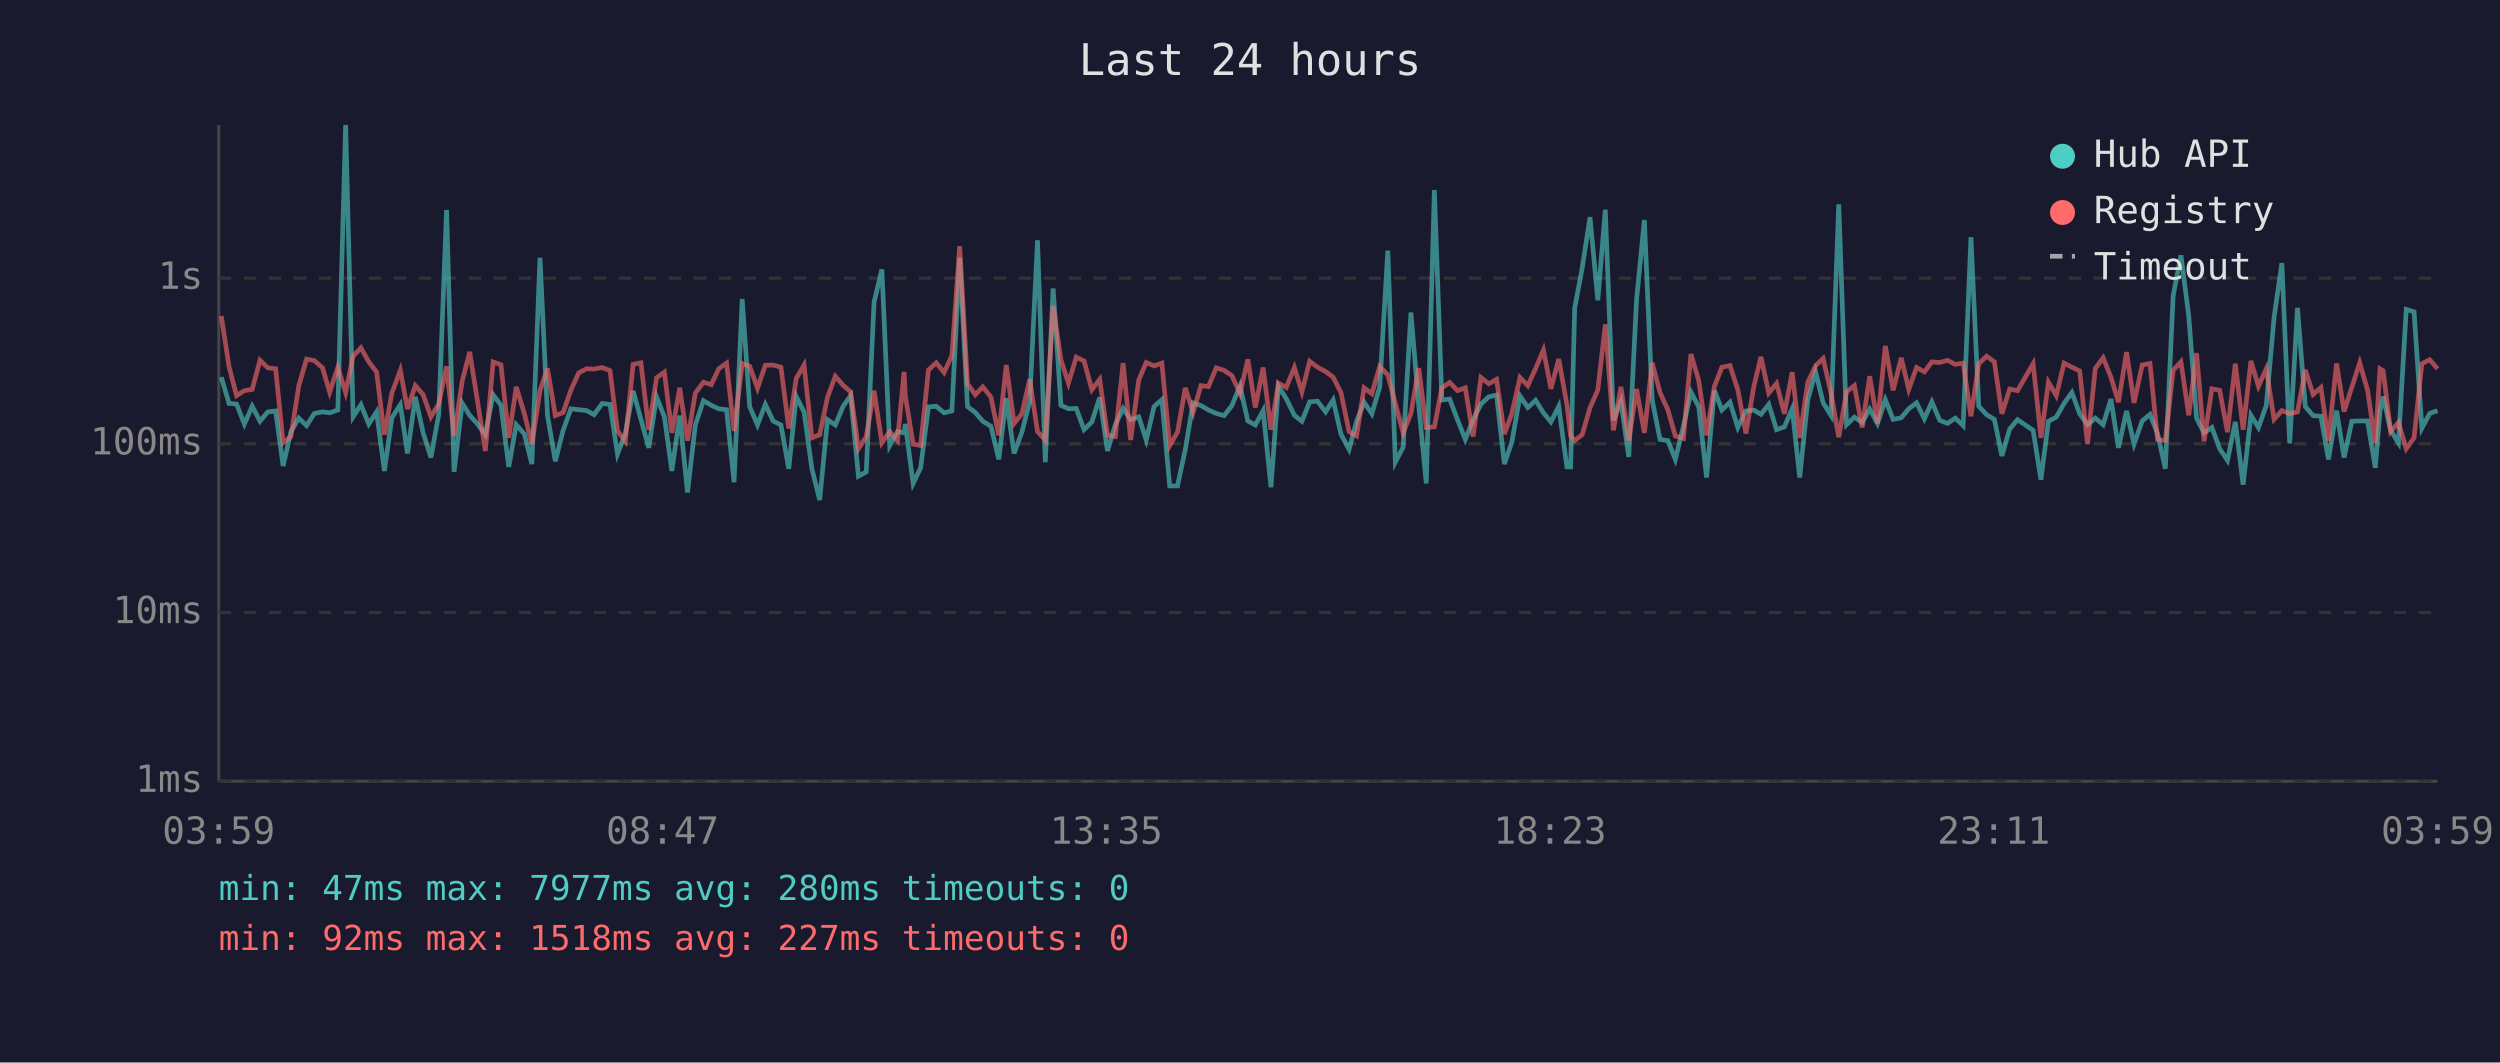
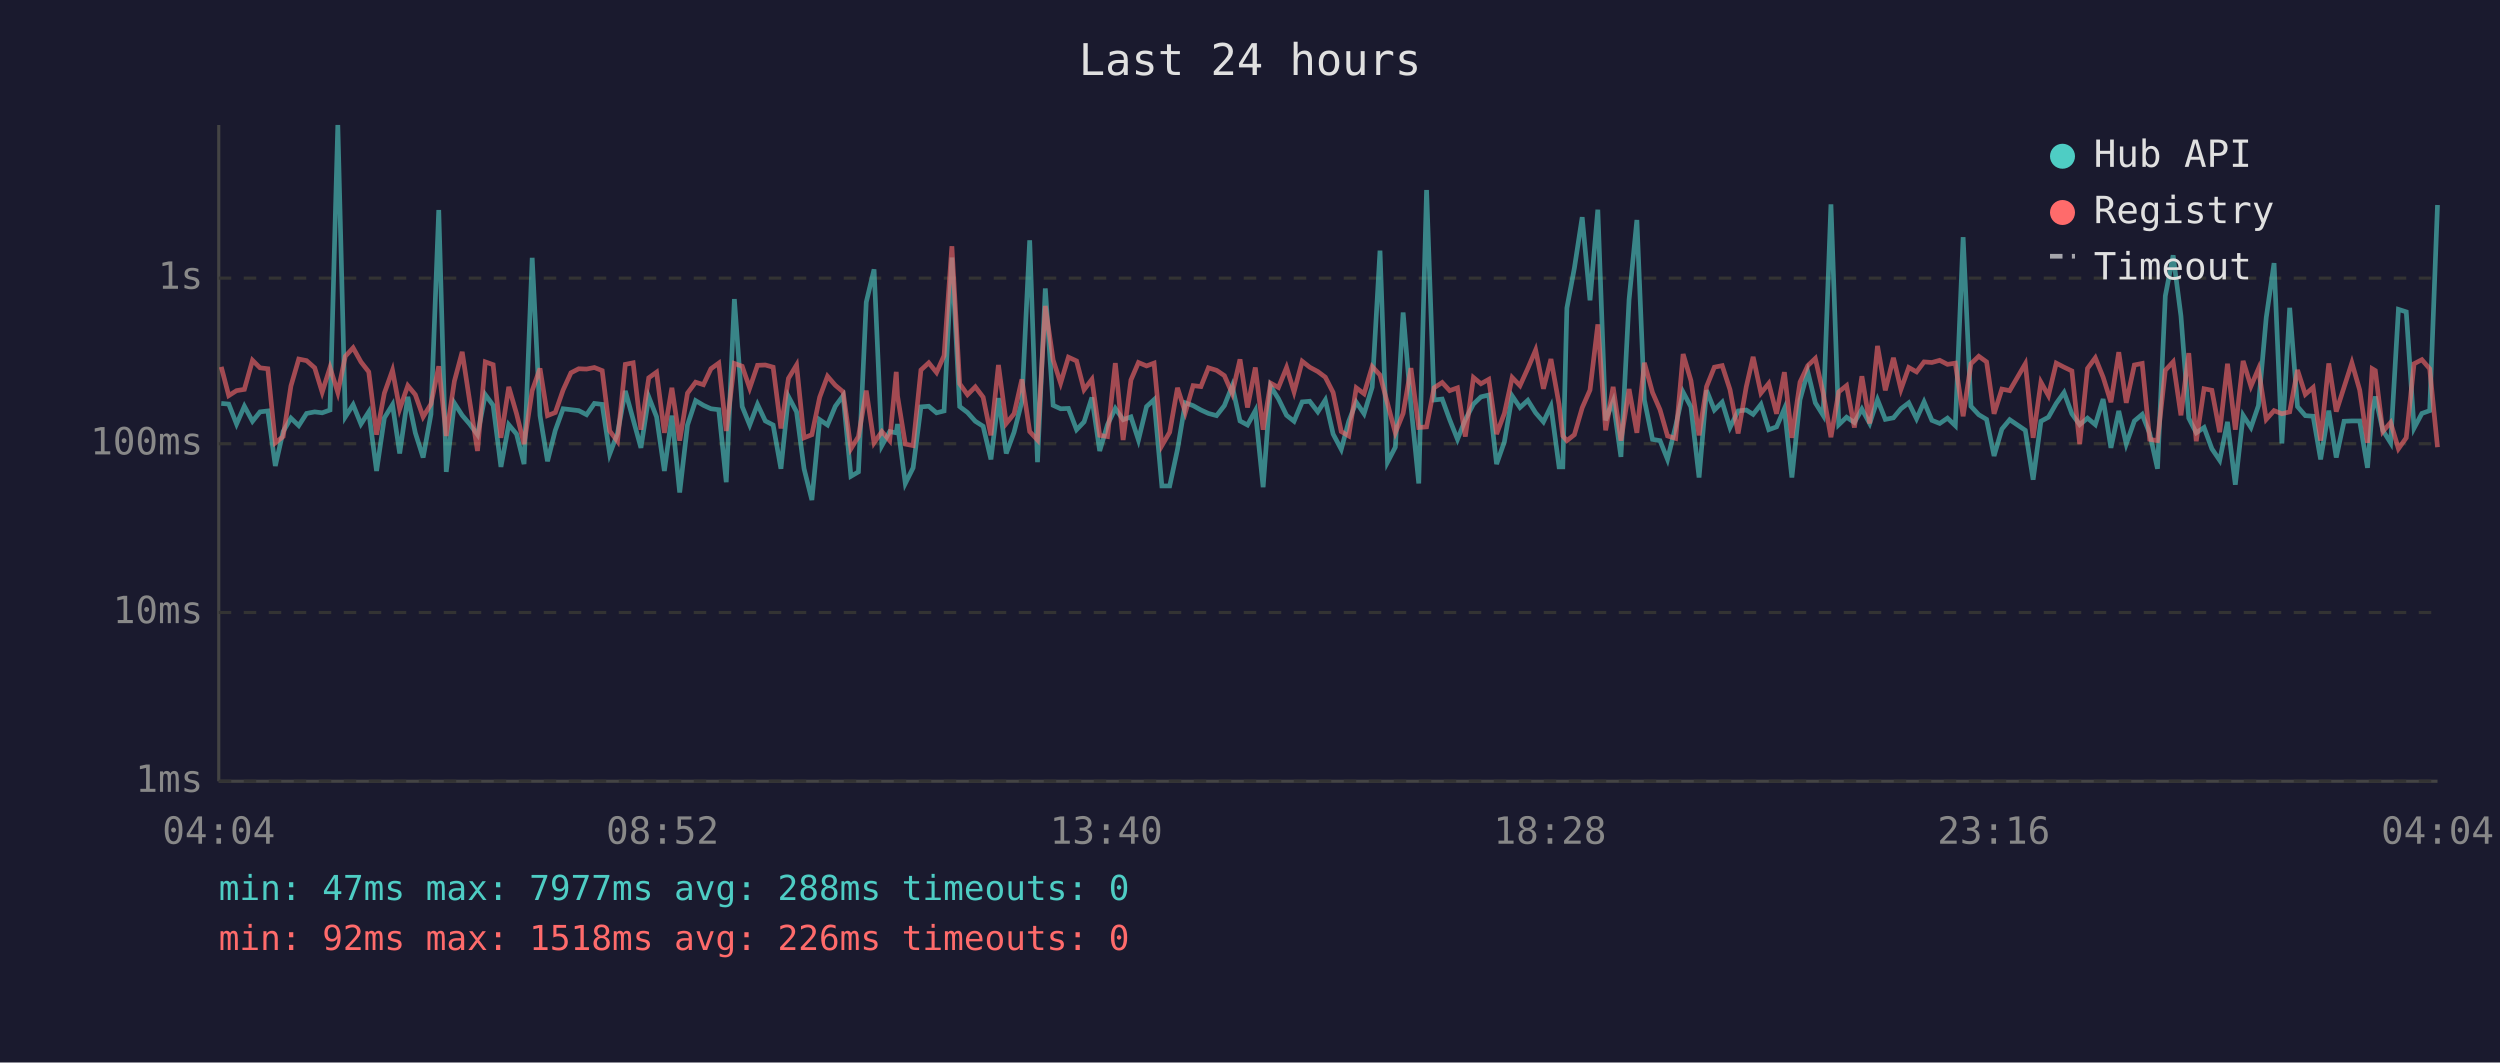
<svg xmlns="http://www.w3.org/2000/svg" viewBox="0 0 800 340" font-family="monospace" font-size="12">
  <rect width="800" height="340" fill="#1a1a2e" />
  <text x="400" y="24" fill="#e0e0e0" font-size="14" text-anchor="middle">Last 24 hours</text>
  <line x1="70" y1="40" x2="70" y2="250" stroke="#444" stroke-width="1" />
  <line x1="70" y1="250" x2="780" y2="250" stroke="#444" stroke-width="1" />
  <line x1="70" y1="250" x2="780" y2="250" stroke="#333" stroke-width="1" stroke-dasharray="4" />
  <text x="65" y="250" fill="#888" text-anchor="end" dominant-baseline="middle">1ms</text>
  <line x1="70" y1="196" x2="780" y2="196" stroke="#333" stroke-width="1" stroke-dasharray="4" />
  <text x="65" y="196" fill="#888" text-anchor="end" dominant-baseline="middle">10ms</text>
  <line x1="70" y1="142" x2="780" y2="142" stroke="#333" stroke-width="1" stroke-dasharray="4" />
  <text x="65" y="142" fill="#888" text-anchor="end" dominant-baseline="middle">100ms</text>
  <line x1="70" y1="89" x2="780" y2="89" stroke="#333" stroke-width="1" stroke-dasharray="4" />
  <text x="65" y="89" fill="#888" text-anchor="end" dominant-baseline="middle">1s</text>
-   <text x="70" y="270" fill="#888" text-anchor="middle">03:59</text>
-   <text x="212" y="270" fill="#888" text-anchor="middle">08:47</text>
-   <text x="354" y="270" fill="#888" text-anchor="middle">13:35</text>
-   <text x="496" y="270" fill="#888" text-anchor="middle">18:23</text>
-   <text x="638" y="270" fill="#888" text-anchor="middle">23:11</text>
-   <text x="780" y="270" fill="#888" text-anchor="middle">03:59</text>
-   <polyline points="70.8,120.7 73.3,129.1 75.7,129.3 78.2,135.7 80.7,130.0 83.2,134.8 85.7,131.8 88.2,131.5 90.6,149.1 93.1,138.1 95.6,133.8 98.1,136.2 100.6,132.3 103.2,131.8 105.5,132.1 108.1,131.2 110.6,40.0 113.0,133.4 115.5,129.5 118.0,135.7 120.5,131.8 123.0,150.7 125.4,133.7 128.1,129.5 130.4,145.1 132.9,127.0 135.4,138.5 137.9,146.4 140.4,132.6 142.9,67.2 145.3,151.0 147.9,129.0 150.3,132.9 152.8,135.7 155.3,139.1 157.8,126.3 160.3,129.7 162.8,149.4 165.2,135.9 167.8,138.9 170.2,148.5 172.8,82.5 175.2,133.0 177.7,147.6 180.2,137.7 182.7,130.8 185.2,131.1 187.7,131.4 190.1,132.7 192.7,129.1 195.2,129.4 197.6,145.3 200.1,138.7 202.6,125.1 205.1,134.2 207.6,143.3 210.1,127.0 212.6,133.4 215.0,150.7 217.5,133.0 220.0,157.6 222.5,136.0 225.1,128.2 227.6,129.7 230.0,130.8 232.5,131.1 234.9,154.3 237.5,95.7 239.9,130.1 242.4,136.0 244.9,129.4 247.4,134.7 249.9,136.0 252.4,150.0 254.8,126.9 257.3,131.8 259.8,150.0 262.3,160.0 264.8,134.3 267.3,136.0 269.8,130.0 272.2,126.6 274.7,152.4 277.2,151.0 279.7,96.7 282.2,86.2 284.7,142.6 287.2,138.1 289.3,138.5 289.7,135.7 292.2,154.7 294.6,149.7 297.1,130.2 299.6,130.0 302.1,132.1 304.6,131.5 307.1,82.4 309.6,130.1 312.1,132.0 314.5,134.8 317.1,136.4 319.6,147.0 322.0,127.4 324.5,145.1 327.0,138.3 329.5,128.5 332.0,76.9 334.5,147.9 337.0,92.3 339.5,129.7 341.9,130.8 344.4,130.7 346.9,137.5 349.4,135.0 351.9,127.2 354.4,144.3 356.9,135.9 359.4,130.7 361.8,134.3 364.4,133.4 366.8,140.8 369.3,130.1 371.8,127.9 374.3,155.5 376.8,155.5 379.3,143.8 381.8,128.9 384.3,129.8 386.7,131.2 389.2,132.3 391.7,133.0 394.2,129.8 396.8,123.5 399.3,134.7 401.7,136.0 404.2,131.4 406.7,155.9 409.1,123.6 411.6,127.6 414.2,132.9 416.6,134.8 419.1,128.6 421.6,128.4 424.2,131.8 426.6,128.0 429.1,138.9 431.7,143.8 434.1,134.8 436.5,128.7 439.0,132.4 441.5,123.9 444.1,80.2 446.5,147.9 449.0,143.1 451.5,100.0 454.0,129.8 456.4,154.7 459.0,60.8 461.4,128.0 463.9,127.7 466.4,134.3 468.9,140.6 471.4,134.3 473.9,129.3 476.4,127.0 478.9,126.4 481.4,148.5 483.8,141.4 486.4,126.7 488.9,130.4 491.4,128.1 493.9,132.1 496.3,135.0 498.8,130.0 501.4,149.4 502.6,149.4 503.9,98.6 506.3,85.8 508.8,69.5 511.3,96.1 513.7,67.1 516.3,134.5 518.7,128.4 521.2,146.2 523.7,95.9 526.2,70.4 528.7,128.0 531.2,140.6 533.7,141.0 536.1,147.0 538.7,136.4 541.1,125.5 543.6,130.2 546.1,152.8 548.6,124.9 551.0,131.2 553.6,128.7 556.1,136.8 558.7,131.5 561.2,131.2 563.5,132.6 566.0,129.4 568.5,137.5 571.0,136.6 573.5,130.8 575.9,152.8 578.5,127.9 581.0,119.0 583.4,128.9 585.9,132.9 588.4,65.4 590.9,135.9 593.4,133.5 595.9,135.2 598.3,130.9 600.8,135.5 603.3,127.9 605.8,134.2 608.4,133.7 610.8,130.8 613.3,128.9 615.8,134.0 618.2,128.6 620.7,134.5 623.2,135.5 625.7,133.8 628.2,136.2 630.7,75.9 633.2,130.0 635.7,132.7 638.2,134.2 640.6,145.9 643.1,137.3 645.6,134.3 650.6,137.7 653.1,153.5 655.5,134.8 658.0,133.5 660.5,129.1 663.0,125.6 665.5,132.4 668.0,135.9 670.5,133.8 673.0,135.9 675.5,127.7 677.9,143.3 680.5,131.5 682.9,142.1 685.5,134.7 688.0,132.6 690.4,138.7 692.9,150.0 695.4,94.7 697.9,81.7 700.4,101.1 702.9,133.8 705.3,138.5 707.8,136.8 710.3,143.6 712.8,147.3 715.3,135.0 717.8,155.1 720.3,132.9 722.7,136.8 725.2,129.8 727.7,101.6 730.2,84.2 732.7,141.9 735.2,98.5 737.7,130.1 740.2,133.0 742.7,133.2 745.1,147.0 747.7,131.4 750.1,146.4 752.6,134.8 755.1,134.7 757.6,134.7 760.1,149.7 761.6,131.5 762.6,126.9 765.0,137.7 767.5,141.7 770.0,99.0 772.5,99.8 775.0,137.0 777.5,132.3 780.0,131.4" fill="none" stroke="#4ecdc4" stroke-width="1.5" opacity="0.6" />
-   <polyline points="70.8,101.1 73.3,117.4 75.7,126.6 78.2,125.0 80.7,124.6 83.2,115.3 85.7,117.7 88.2,118.0 90.6,141.7 93.1,139.7 95.6,123.5 98.1,114.9 100.6,115.4 103.2,117.7 105.5,125.5 108.1,117.6 110.6,125.6 113.0,114.0 115.5,111.3 118.0,115.8 120.5,119.0 123.0,139.1 125.4,125.8 128.1,118.5 130.4,130.9 132.9,123.4 135.4,126.3 137.9,133.4 140.4,129.3 142.9,117.2 145.3,139.5 147.9,122.0 150.3,112.6 152.8,128.4 155.3,144.3 157.8,115.8 160.3,116.7 162.8,140.1 165.2,123.8 167.8,132.4 170.2,142.1 172.8,125.0 175.2,117.9 177.7,133.0 180.2,132.0 182.7,124.8 185.2,119.3 187.7,118.0 190.1,118.1 192.7,117.6 195.2,118.6 197.6,137.9 200.1,141.2 202.6,116.6 205.1,116.1 207.6,137.5 210.1,120.9 212.6,119.1 215.0,138.5 217.5,124.1 220.0,141.0 222.5,125.8 225.1,122.3 227.6,123.1 230.0,118.0 232.5,116.2 234.9,137.9 237.5,116.3 239.9,117.2 242.4,124.2 244.9,116.9 247.4,116.8 249.9,117.5 252.4,137.1 254.8,121.1 257.3,116.8 259.8,140.1 262.3,139.1 264.8,127.1 267.3,120.4 269.8,123.3 272.2,125.4 274.7,143.6 277.2,139.7 279.7,125.0 282.2,141.7 284.7,138.1 287.2,141.0 289.3,119.0 289.7,126.7 292.2,142.1 294.6,142.6 297.1,118.4 299.6,116.1 302.1,119.2 304.6,113.8 307.1,78.8 309.6,122.8 312.1,126.3 314.5,123.8 317.1,127.1 319.6,139.3 322.0,116.8 324.5,135.5 327.0,132.4 329.5,121.4 332.0,138.1 334.5,140.8 337.0,97.9 339.5,115.2 341.9,122.6 344.4,114.3 346.9,115.5 349.4,124.7 351.9,121.4 354.4,139.3 356.9,139.7 359.4,116.2 361.8,140.8 364.4,121.6 366.8,116.0 369.3,117.1 371.8,116.2 374.3,142.6 376.8,138.3 379.3,124.1 381.8,132.0 384.3,123.4 386.7,123.7 389.2,117.7 391.7,118.5 394.2,120.2 396.8,125.9 399.3,115.0 401.7,130.4 404.2,117.6 406.7,137.5 409.1,122.6 411.6,124.0 414.2,117.6 416.6,125.4 419.1,115.6 421.6,117.5 424.2,118.9 426.6,120.7 429.1,125.6 431.7,138.1 434.1,139.5 436.5,124.1 439.0,126.0 441.5,117.3 444.1,120.0 446.5,129.1 449.0,138.5 451.5,132.3 454.0,117.8 456.4,136.8 459.0,136.6 461.4,124.1 463.9,122.4 466.4,125.0 468.9,124.1 471.4,139.7 473.9,120.8 476.4,122.8 478.9,121.4 481.4,138.9 483.8,132.3 486.4,120.8 488.9,123.4 491.4,117.9 493.9,112.0 496.3,124.4 498.8,114.9 501.4,129.4 502.6,139.5 503.9,141.0 506.3,139.1 508.8,130.5 511.3,124.8 513.7,103.8 516.3,137.7 518.7,123.8 521.2,141.0 523.7,124.5 526.2,138.5 528.7,116.1 531.2,125.6 533.7,131.1 536.1,139.5 538.7,140.3 541.1,113.3 543.6,121.8 546.1,139.3 548.6,123.7 551.0,117.5 553.6,117.0 556.1,124.7 558.7,138.7 561.2,123.8 563.5,114.2 566.0,125.8 568.5,122.7 571.0,132.4 573.5,119.1 575.9,140.1 578.5,122.3 581.0,117.0 583.4,114.7 585.9,125.7 588.4,139.9 590.9,125.4 593.4,123.4 595.9,136.8 598.3,120.4 600.8,135.5 603.3,110.7 605.8,124.9 608.4,114.5 610.8,124.6 613.3,117.6 615.8,119.0 618.2,115.8 620.7,116.0 623.2,115.3 625.7,116.6 628.2,116.2 630.7,133.2 633.2,116.4 635.7,114.0 638.2,115.8 640.6,132.4 643.1,124.5 645.6,125.0 650.6,116.4 653.1,140.1 655.5,122.3 658.0,126.6 660.5,116.2 663.0,117.5 665.5,118.7 668.0,142.1 670.5,117.9 673.0,114.5 675.5,120.7 677.9,128.7 680.5,112.7 682.9,128.9 685.5,116.8 688.0,116.3 690.4,140.6 692.9,141.0 695.4,118.5 697.9,115.8 700.4,132.9 702.9,113.0 705.3,141.2 707.8,124.4 710.3,124.9 712.8,138.3 715.3,116.4 717.8,137.5 720.3,115.5 722.7,123.6 725.2,118.0 727.7,134.2 730.2,131.4 732.7,132.4 735.2,131.8 737.7,118.4 740.2,126.2 742.7,124.0 745.1,141.0 747.7,116.3 750.1,131.7 752.6,123.9 755.1,116.1 757.6,124.8 760.1,141.7 761.6,118.0 762.6,118.6 765.0,138.1 767.5,135.2 770.0,143.6 772.5,140.1 775.0,116.4 777.5,115.1 780.0,118.0" fill="none" stroke="#ff6b6b" stroke-width="1.5" opacity="0.6" />
+   <text x="70" y="270" fill="#888" text-anchor="middle">04:04</text>
+   <text x="212" y="270" fill="#888" text-anchor="middle">08:52</text>
+   <text x="354" y="270" fill="#888" text-anchor="middle">13:40</text>
+   <text x="496" y="270" fill="#888" text-anchor="middle">18:28</text>
+   <text x="638" y="270" fill="#888" text-anchor="middle">23:16</text>
+   <text x="780" y="270" fill="#888" text-anchor="middle">04:04</text>
+   <polyline points="70.8,129.1 73.2,129.3 75.7,135.7 78.2,130.0 80.8,134.8 83.2,131.8 85.7,131.5 88.1,149.1 90.6,138.1 93.1,133.8 95.6,136.2 98.1,132.3 100.7,131.8 103.1,132.1 105.6,131.2 108.1,40.0 110.5,133.4 113.0,129.5 115.5,135.7 118.0,131.8 120.5,150.7 123.0,133.7 125.6,129.5 127.9,145.1 130.5,127.0 132.9,138.5 135.4,146.4 137.9,132.6 140.4,67.2 142.8,151.0 145.4,129.0 147.9,132.9 150.3,135.7 152.8,139.1 155.3,126.3 157.8,129.7 160.3,149.4 162.8,135.9 165.3,138.9 167.7,148.5 170.3,82.5 172.8,133.0 175.2,147.6 177.7,137.7 180.2,130.8 182.7,131.1 185.2,131.4 187.7,132.7 190.2,129.1 192.7,129.4 195.1,145.3 197.6,138.7 200.1,125.1 202.6,134.2 205.1,143.3 207.6,127.0 210.1,133.4 212.6,150.7 215.0,133.0 217.5,157.6 220.0,136.0 222.6,128.2 225.1,129.7 227.5,130.8 230.0,131.1 232.4,154.3 235.0,95.7 237.5,130.1 239.9,136.0 242.4,129.4 244.9,134.7 247.4,136.0 249.9,150.0 252.3,126.9 254.9,131.8 257.3,150.0 259.8,160.0 262.3,134.3 264.8,136.0 267.3,130.0 269.8,126.6 272.3,152.4 274.7,151.0 277.2,96.7 279.7,86.2 282.2,142.6 284.7,138.1 286.8,138.5 287.2,135.7 289.7,154.7 292.2,149.7 294.7,130.2 297.2,130.0 299.7,132.1 302.1,131.5 304.6,82.4 307.1,130.1 309.6,132.0 312.1,134.8 314.6,136.4 317.1,147.0 319.5,127.4 322.0,145.1 324.5,138.3 327.0,128.5 329.5,76.9 332.0,147.9 334.5,92.3 337.0,129.7 339.4,130.8 341.9,130.7 344.5,137.5 346.9,135.0 349.4,127.2 351.9,144.3 354.4,135.9 356.9,130.7 359.4,134.3 361.9,133.4 364.3,140.8 366.9,130.1 369.3,127.9 371.8,155.5 374.3,155.5 376.8,143.8 379.3,128.9 381.8,129.8 384.3,131.2 386.7,132.3 389.3,133.0 391.8,129.8 394.3,123.5 396.8,134.7 399.2,136.0 401.7,131.4 404.2,155.9 406.6,123.6 409.1,127.6 411.7,132.9 414.1,134.8 416.7,128.6 419.1,128.4 421.7,131.8 424.1,128.0 426.6,138.9 429.2,143.8 431.6,134.8 434.0,128.7 436.5,132.4 439.1,123.9 441.6,80.2 444.0,147.9 446.5,143.1 449.0,100.0 451.5,129.8 454.0,154.7 456.5,60.8 458.9,128.0 461.5,127.7 463.9,134.3 466.4,140.6 468.9,134.3 471.5,129.3 473.9,127.0 476.4,126.4 478.9,148.5 481.4,141.4 483.9,126.7 486.4,130.4 488.9,128.1 491.4,132.1 493.9,135.0 496.3,130.0 498.9,149.4 500.1,149.4 501.4,98.6 503.8,85.8 506.3,69.5 508.8,96.1 511.3,67.1 513.8,134.5 516.2,128.4 518.7,146.2 521.3,95.9 523.8,70.4 526.2,128.0 528.8,140.6 531.2,141.0 533.6,147.0 536.2,136.4 538.6,125.5 541.1,130.2 543.7,152.8 546.1,124.9 548.6,131.2 551.1,128.7 553.6,136.8 556.2,131.5 558.8,131.2 561.0,132.6 563.5,129.4 566.0,137.5 568.5,136.6 571.0,130.8 573.4,152.8 576.0,127.9 578.5,119.0 580.9,128.9 583.4,132.9 585.9,65.4 588.4,135.9 590.9,133.5 593.4,135.2 595.8,130.9 598.3,135.5 600.8,127.9 603.3,134.2 605.9,133.7 608.3,130.8 610.8,128.9 613.3,134.0 615.7,128.6 618.2,134.5 620.7,135.5 623.2,133.8 625.7,136.2 628.2,75.9 630.7,130.0 633.2,132.7 635.7,134.2 638.1,145.9 640.6,137.3 643.1,134.3 648.1,137.7 650.6,153.5 653.1,134.8 655.5,133.5 658.0,129.1 660.5,125.6 663.0,132.4 665.5,135.9 668.0,133.8 670.5,135.9 673.0,127.7 675.5,143.3 678.0,131.5 680.4,142.1 683.0,134.7 685.5,132.6 687.9,138.7 690.4,150.0 692.9,94.7 695.4,81.7 697.9,101.1 700.4,133.8 702.8,138.5 705.3,136.8 707.8,143.6 710.3,147.3 712.8,135.0 715.3,155.1 717.8,132.9 720.3,136.8 722.7,129.8 725.2,101.6 727.7,84.2 730.2,141.9 732.7,98.5 735.2,130.1 737.7,133.0 740.2,133.2 742.6,147.0 745.2,131.4 747.6,146.4 750.1,134.8 752.6,134.7 755.1,134.7 757.6,149.7 759.1,131.5 760.1,126.9 762.5,137.7 765.0,141.7 767.5,99.0 770.0,99.8 772.5,137.0 775.0,132.3 777.5,131.4 780.0,65.6" fill="none" stroke="#4ecdc4" stroke-width="1.5" opacity="0.6" />
+   <polyline points="70.8,117.4 73.2,126.6 75.7,125.0 78.2,124.6 80.8,115.3 83.2,117.7 85.7,118.0 88.1,141.7 90.6,139.7 93.1,123.5 95.6,114.9 98.1,115.4 100.7,117.7 103.1,125.5 105.6,117.6 108.1,125.6 110.5,114.0 113.0,111.3 115.5,115.8 118.0,119.0 120.5,139.1 123.0,125.8 125.6,118.5 127.9,130.9 130.5,123.4 132.9,126.3 135.4,133.4 137.9,129.3 140.4,117.2 142.8,139.5 145.4,122.0 147.9,112.6 150.3,128.4 152.8,144.3 155.3,115.8 157.8,116.7 160.3,140.1 162.8,123.8 165.3,132.4 167.7,142.1 170.3,125.0 172.8,117.9 175.2,133.0 177.7,132.0 180.2,124.8 182.7,119.3 185.2,118.0 187.7,118.1 190.2,117.6 192.7,118.6 195.1,137.9 197.6,141.2 200.1,116.6 202.6,116.1 205.1,137.5 207.6,120.9 210.1,119.1 212.6,138.5 215.0,124.1 217.5,141.0 220.0,125.8 222.6,122.3 225.1,123.1 227.5,118.0 230.0,116.2 232.4,137.9 235.0,116.3 237.5,117.2 239.9,124.2 242.4,116.9 244.9,116.8 247.4,117.5 249.9,137.1 252.3,121.1 254.9,116.8 257.3,140.1 259.8,139.1 262.3,127.1 264.8,120.4 267.3,123.3 269.8,125.4 272.3,143.6 274.7,139.7 277.2,125.0 279.7,141.7 282.2,138.1 284.7,141.0 286.8,119.0 287.2,126.7 289.7,142.1 292.2,142.6 294.7,118.4 297.2,116.1 299.7,119.2 302.1,113.8 304.6,78.8 307.1,122.8 309.6,126.3 312.1,123.8 314.6,127.1 317.1,139.3 319.5,116.8 322.0,135.5 324.5,132.4 327.0,121.4 329.5,138.1 332.0,140.8 334.5,97.9 337.0,115.2 339.4,122.6 341.9,114.3 344.5,115.5 346.9,124.7 349.4,121.4 351.9,139.3 354.4,139.7 356.9,116.2 359.4,140.8 361.9,121.6 364.3,116.0 366.9,117.1 369.3,116.2 371.8,142.6 374.3,138.3 376.8,124.1 379.3,132.0 381.8,123.4 384.3,123.7 386.7,117.7 389.3,118.5 391.8,120.2 394.3,125.9 396.8,115.0 399.2,130.4 401.7,117.6 404.2,137.5 406.6,122.6 409.1,124.0 411.7,117.6 414.1,125.4 416.7,115.6 419.1,117.5 421.7,118.9 424.1,120.7 426.6,125.6 429.2,138.1 431.6,139.5 434.0,124.1 436.5,126.0 439.1,117.3 441.6,120.0 444.0,129.1 446.5,138.5 449.0,132.3 451.5,117.8 454.0,136.8 456.5,136.6 458.9,124.1 461.5,122.4 463.9,125.0 466.4,124.1 468.9,139.7 471.5,120.8 473.9,122.8 476.4,121.4 478.9,138.9 481.4,132.3 483.9,120.8 486.4,123.4 488.9,117.9 491.4,112.0 493.9,124.4 496.3,114.9 498.9,129.4 500.1,139.5 501.4,141.0 503.8,139.1 506.3,130.5 508.8,124.8 511.3,103.8 513.8,137.7 516.2,123.8 518.7,141.0 521.3,124.5 523.8,138.5 526.2,116.1 528.8,125.6 531.2,131.1 533.6,139.5 536.2,140.3 538.6,113.3 541.1,121.8 543.7,139.3 546.1,123.7 548.6,117.5 551.1,117.0 553.6,124.7 556.2,138.7 558.8,123.8 561.0,114.2 563.5,125.8 566.0,122.7 568.5,132.4 571.0,119.1 573.4,140.1 576.0,122.3 578.5,117.0 580.9,114.7 583.4,125.7 585.9,139.9 588.4,125.4 590.9,123.4 593.4,136.8 595.8,120.4 598.3,135.5 600.8,110.7 603.3,124.9 605.9,114.5 608.3,124.6 610.8,117.6 613.3,119.0 615.7,115.8 618.2,116.0 620.7,115.3 623.2,116.6 625.7,116.2 628.2,133.2 630.7,116.4 633.2,114.0 635.7,115.8 638.1,132.4 640.6,124.5 643.1,125.0 648.1,116.4 650.6,140.1 653.1,122.3 655.5,126.6 658.0,116.2 660.5,117.5 663.0,118.7 665.5,142.1 668.0,117.9 670.5,114.5 673.0,120.7 675.5,128.7 678.0,112.7 680.4,128.9 683.0,116.8 685.5,116.3 687.9,140.6 690.4,141.0 692.9,118.5 695.4,115.8 697.9,132.9 700.4,113.0 702.8,141.2 705.3,124.4 707.8,124.9 710.3,138.3 712.8,116.4 715.3,137.5 717.8,115.5 720.3,123.6 722.7,118.0 725.2,134.2 727.7,131.4 730.2,132.4 732.7,131.8 735.2,118.4 737.7,126.2 740.2,124.0 742.6,141.0 745.2,116.3 747.6,131.7 750.1,123.9 752.6,116.1 755.1,124.8 757.6,141.7 759.1,118.0 760.1,118.6 762.5,138.1 765.0,135.2 767.5,143.6 770.0,140.1 772.5,116.4 775.0,115.1 777.5,118.0 780.0,143.1" fill="none" stroke="#ff6b6b" stroke-width="1.5" opacity="0.6" />
  <circle cx="660" cy="50" r="4" fill="#4ecdc4" />
  <text x="670" y="50" fill="#e0e0e0" dominant-baseline="middle">Hub API</text>
  <circle cx="660" cy="68" r="4" fill="#ff6b6b" />
  <text x="670" y="68" fill="#e0e0e0" dominant-baseline="middle">Registry</text>
  <line x1="656" y1="82" x2="664" y2="82" stroke="#e0e0e0" stroke-width="1.5" stroke-dasharray="4,3" opacity="0.7" />
  <text x="670" y="86" fill="#e0e0e0" dominant-baseline="middle">Timeout</text>
-   <text x="70" y="288" fill="#4ecdc4" font-size="11">min: 47ms  max: 7977ms  avg: 280ms  timeouts: 0</text>
-   <text x="70" y="304" fill="#ff6b6b" font-size="11">min: 92ms  max: 1518ms  avg: 227ms  timeouts: 0</text>
+   <text x="70" y="288" fill="#4ecdc4" font-size="11">min: 47ms  max: 7977ms  avg: 288ms  timeouts: 0</text>
+   <text x="70" y="304" fill="#ff6b6b" font-size="11">min: 92ms  max: 1518ms  avg: 226ms  timeouts: 0</text>
</svg>
